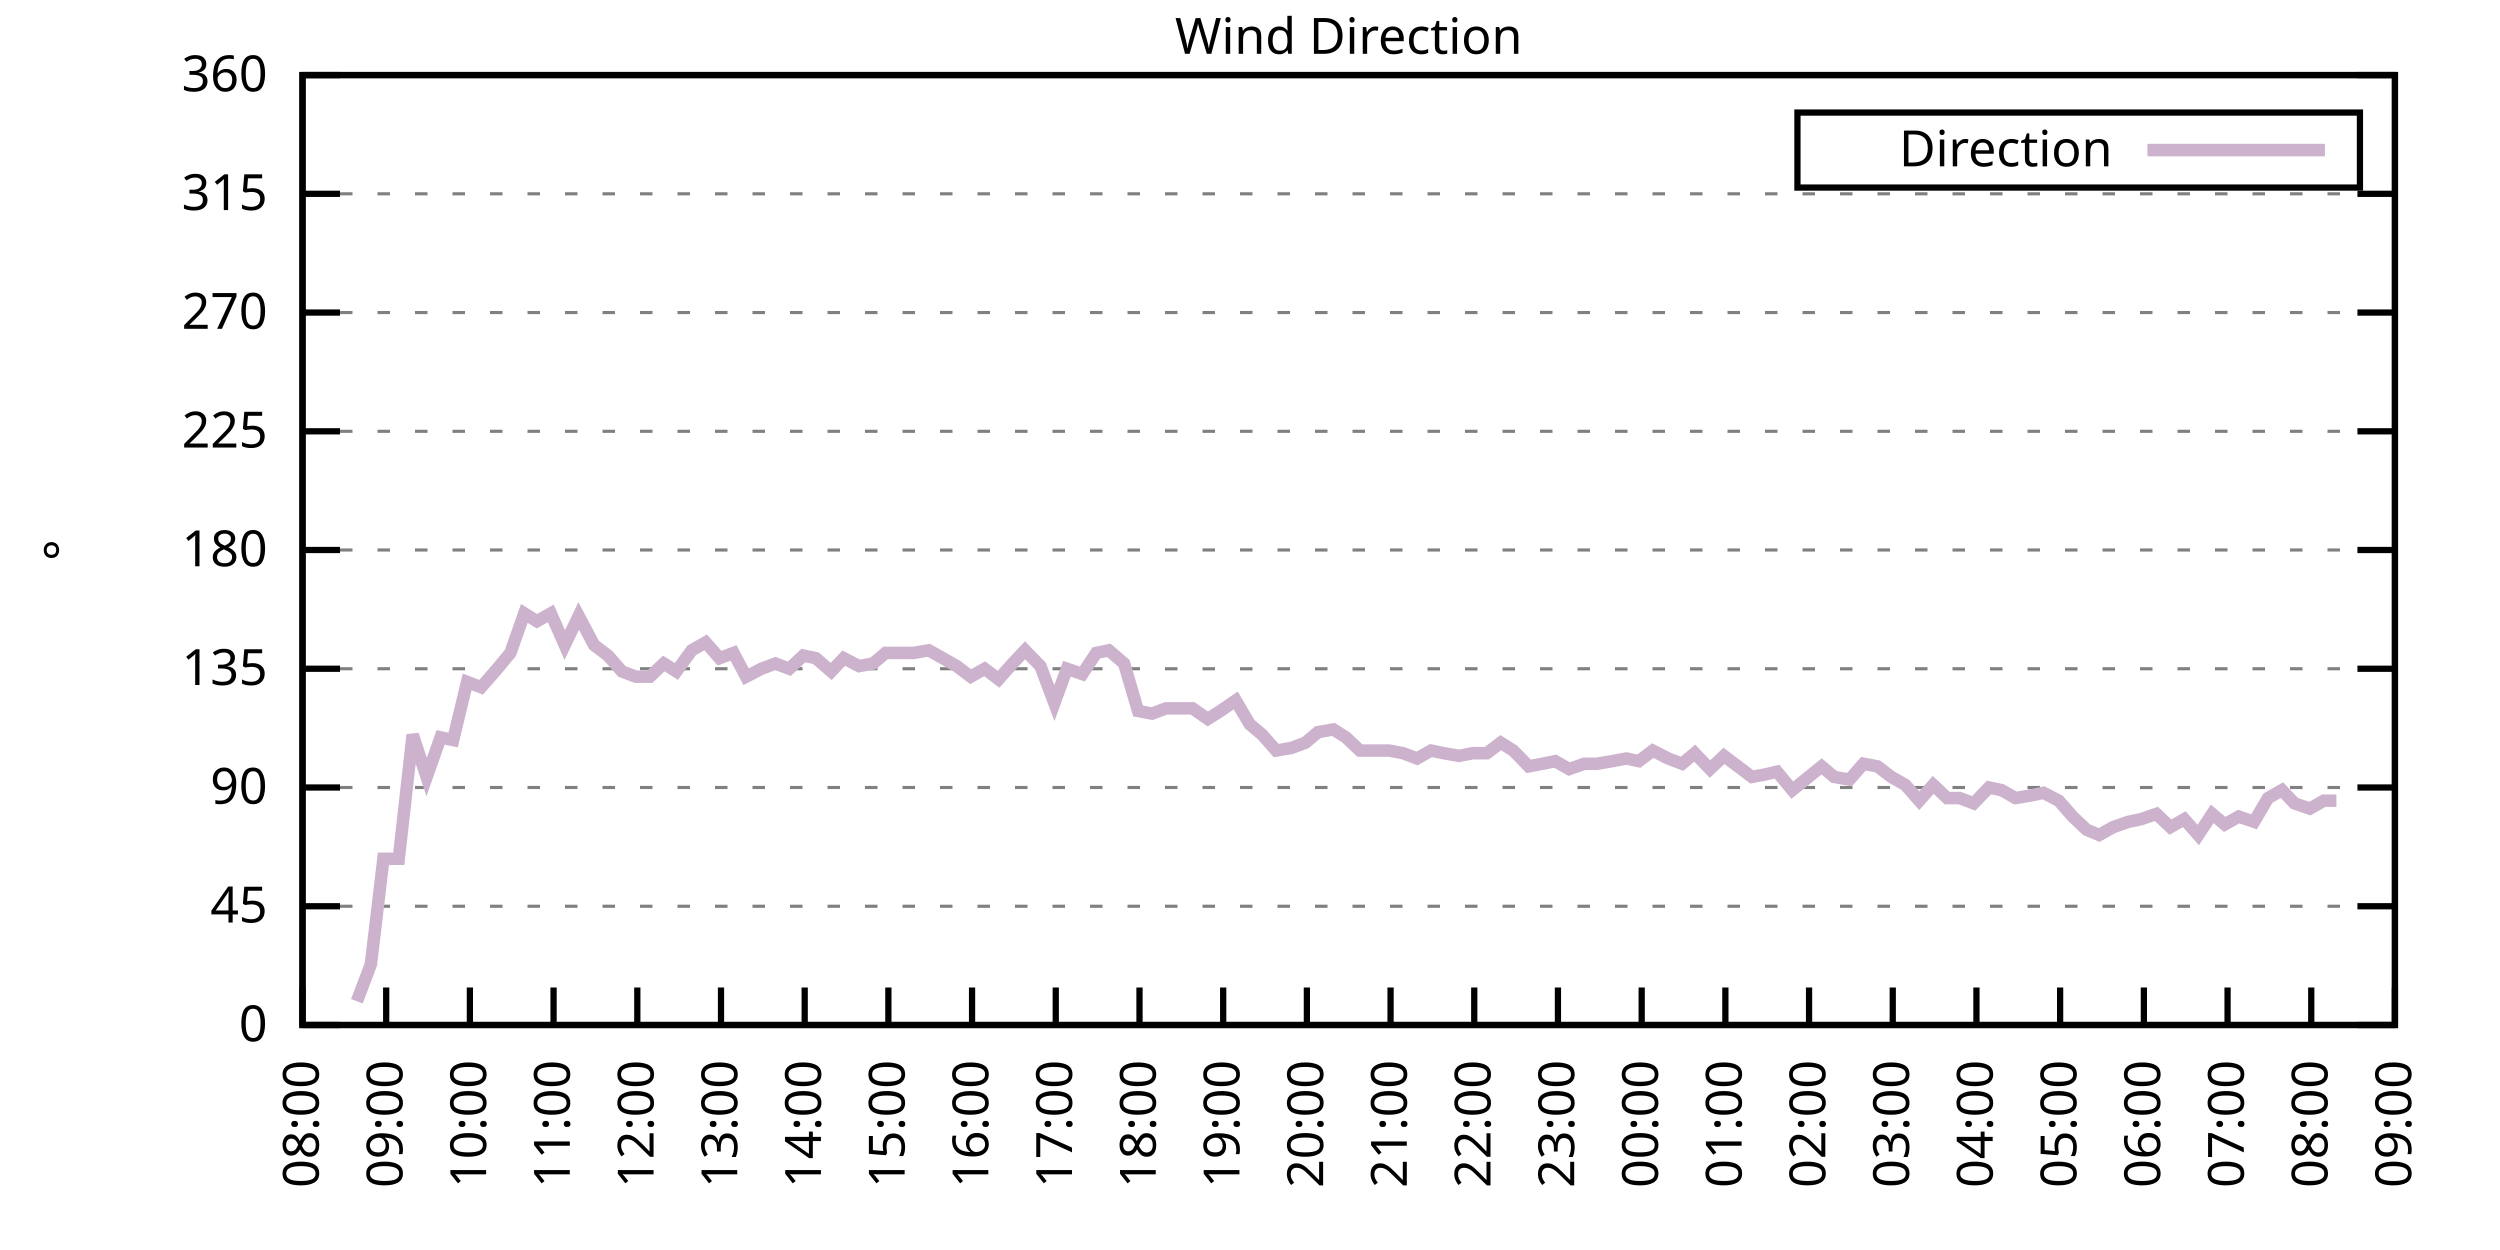
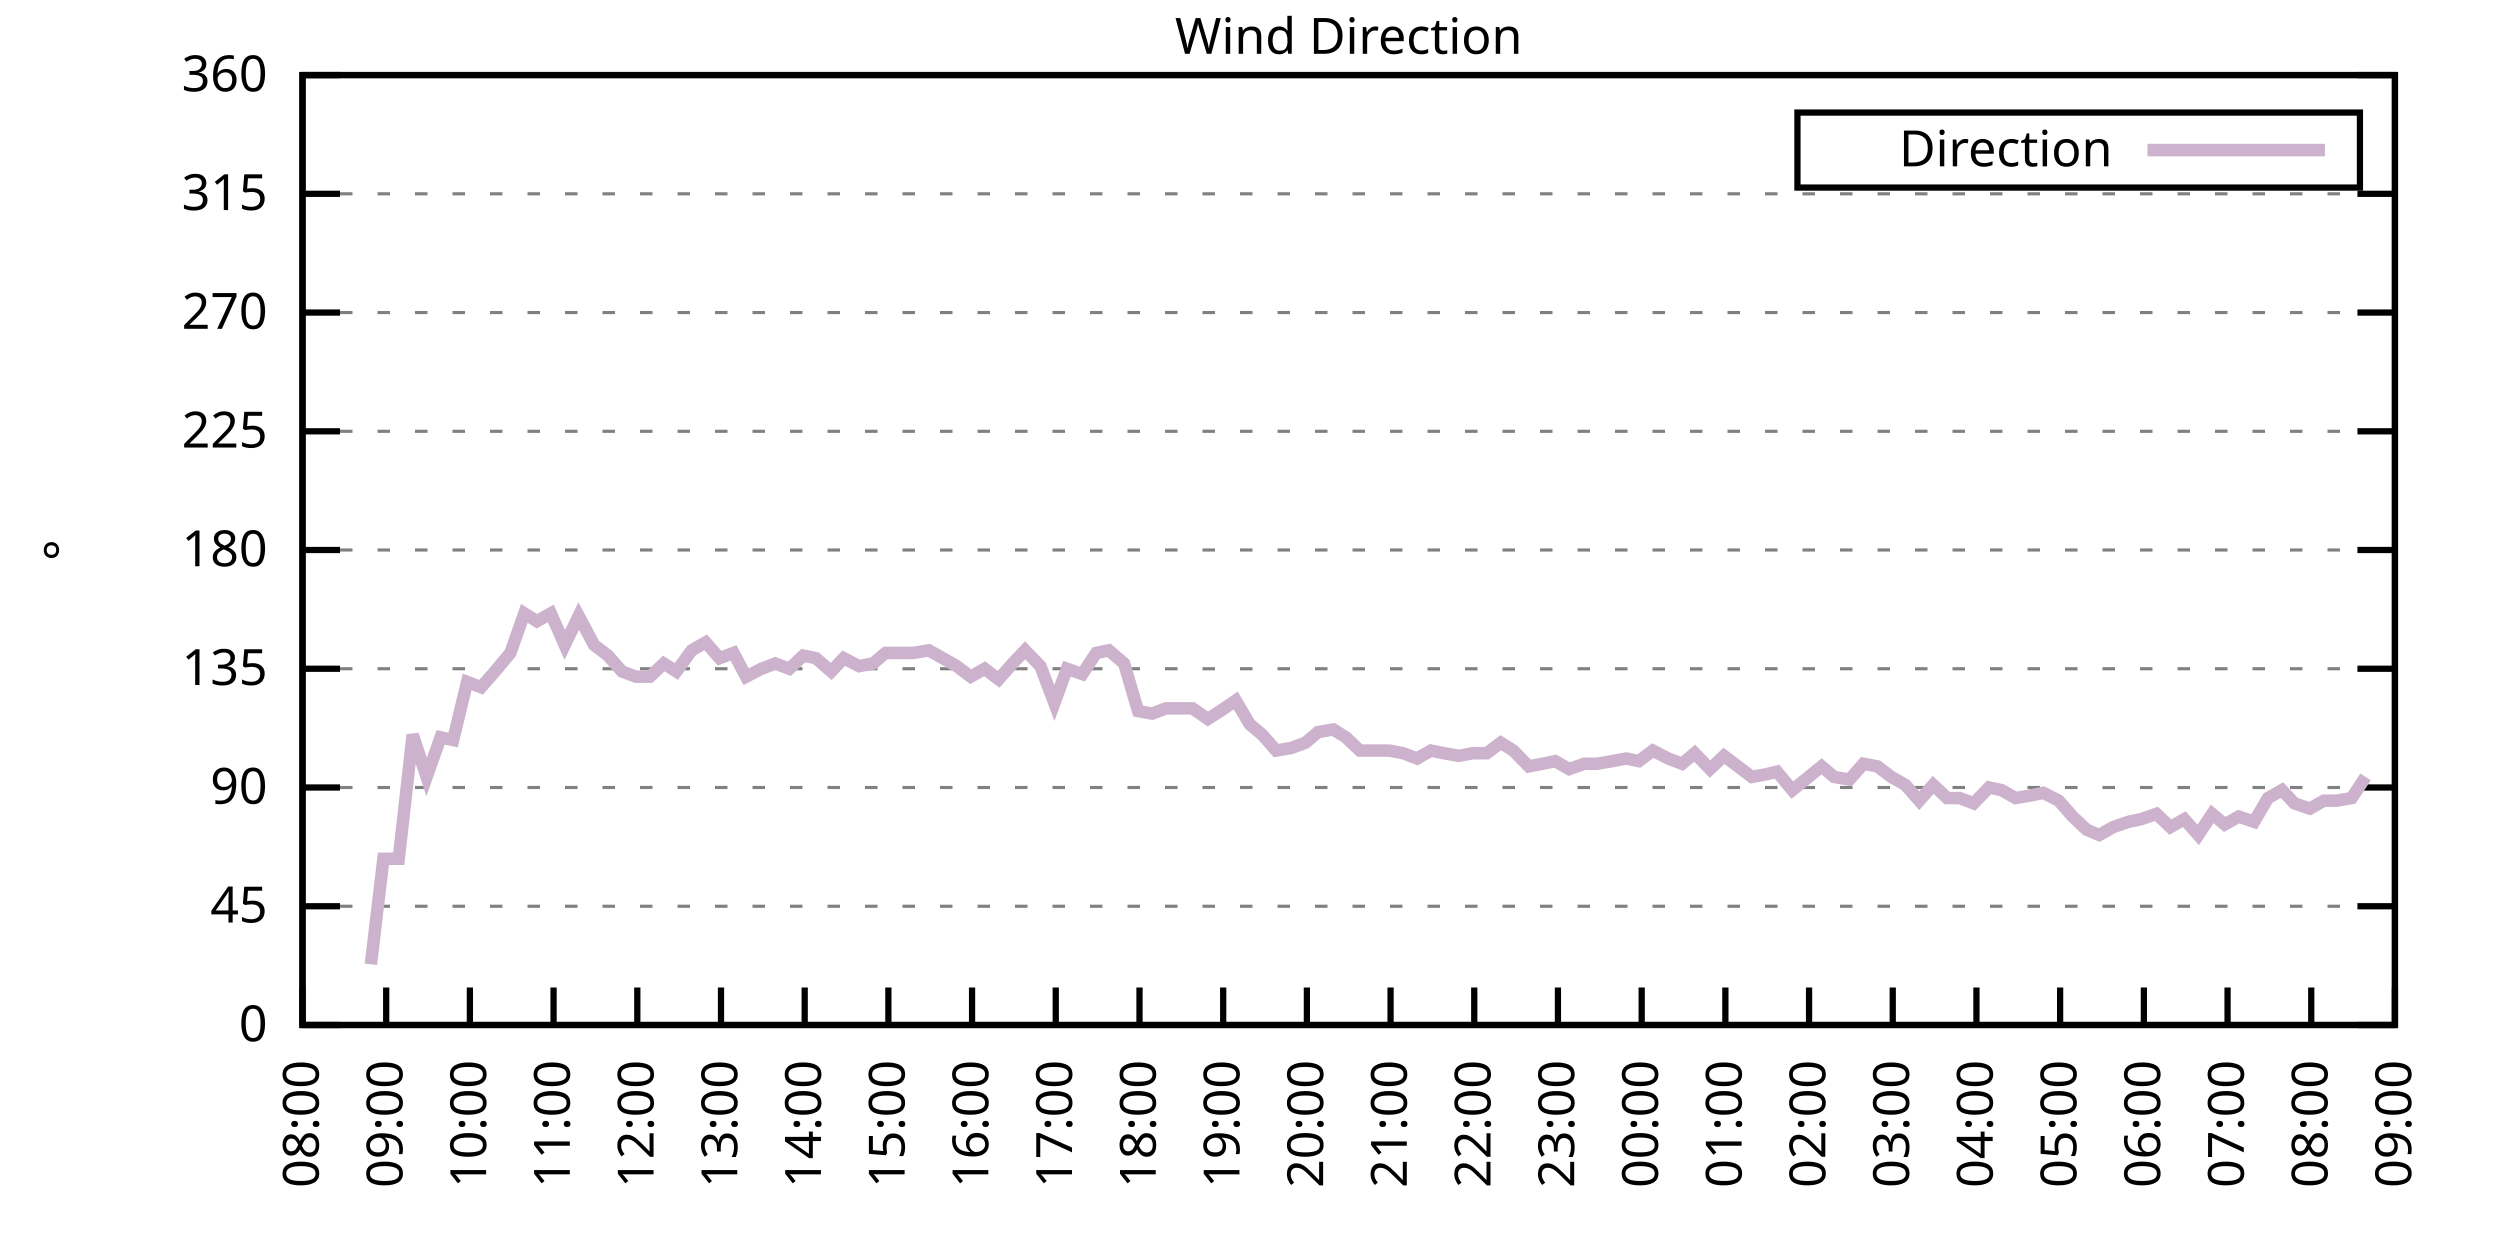
<svg xmlns="http://www.w3.org/2000/svg" xmlns:xlink="http://www.w3.org/1999/xlink" width="400" height="200" viewBox="0 0 400 200">
  <g id="gnuplot_canvas">
    <rect x="0" y="0" width="400" height="200" fill="none" />
    <defs>
      <circle id="gpDot" r="0.5" stroke-width="0.5" stroke="currentColor" />
      <path id="gpPt0" stroke-width="0.333" stroke="currentColor" d="M-1,0 h2 M0,-1 v2" />
      <path id="gpPt1" stroke-width="0.333" stroke="currentColor" d="M-1,-1 L1,1 M1,-1 L-1,1" />
      <path id="gpPt2" stroke-width="0.333" stroke="currentColor" d="M-1,0 L1,0 M0,-1 L0,1 M-1,-1 L1,1 M-1,1 L1,-1" />
      <rect id="gpPt3" stroke-width="0.333" stroke="currentColor" x="-1" y="-1" width="2" height="2" />
      <rect id="gpPt4" stroke-width="0.333" stroke="currentColor" fill="currentColor" x="-1" y="-1" width="2" height="2" />
      <circle id="gpPt5" stroke-width="0.333" stroke="currentColor" cx="0" cy="0" r="1" />
      <use xlink:href="#gpPt5" id="gpPt6" fill="currentColor" stroke="none" />
      <path id="gpPt7" stroke-width="0.333" stroke="currentColor" d="M0,-1.33 L-1.33,0.67 L1.33,0.67 z" />
      <use xlink:href="#gpPt7" id="gpPt8" fill="currentColor" stroke="none" />
      <use xlink:href="#gpPt7" id="gpPt9" stroke="currentColor" transform="rotate(180)" />
      <use xlink:href="#gpPt9" id="gpPt10" fill="currentColor" stroke="none" />
      <use xlink:href="#gpPt3" id="gpPt11" stroke="currentColor" transform="rotate(45)" />
      <use xlink:href="#gpPt11" id="gpPt12" fill="currentColor" stroke="none" />
      <path id="gpPt13" stroke-width="0.333" stroke="currentColor" d="M0,1.330 L1.265,0.411 L0.782,-1.067 L-0.782,-1.076 L-1.265,0.411 z" />
      <use xlink:href="#gpPt13" id="gpPt14" fill="currentColor" stroke="none" />
      <filter id="textbox" filterUnits="objectBoundingBox" x="0" y="0" height="1" width="1">
        <feFlood flood-color="white" flood-opacity="1" result="bgnd" />
        <feComposite in="SourceGraphic" in2="bgnd" operator="atop" />
      </filter>
      <filter id="greybox" filterUnits="objectBoundingBox" x="0" y="0" height="1" width="1">
        <feFlood flood-color="lightgrey" flood-opacity="1" result="grey" />
        <feComposite in="SourceGraphic" in2="grey" operator="atop" />
      </filter>
    </defs>
    <g fill="none" color="white" stroke="currentColor" stroke-width="1.00" stroke-linecap="butt" stroke-linejoin="miter">
</g>
    <g fill="none" color="black" stroke="currentColor" stroke-width="1.00" stroke-linecap="butt" stroke-linejoin="miter">
      <g stroke="none" shape-rendering="crispEdges">
        <polygon fill="rgb(255, 255, 255)" points="48.40,164.00 383.18,164.00 383.18,12.02 48.40,12.02 " />
      </g>
    </g>
    <g fill="none" color="black" stroke="currentColor" stroke-width="1.00" stroke-linecap="butt" stroke-linejoin="miter">
</g>
    <g fill="none" color="black" stroke="black" stroke-width="0.50" stroke-linecap="butt" stroke-linejoin="miter">
</g>
    <g fill="none" color="gray" stroke="currentColor" stroke-width="0.50" stroke-linecap="butt" stroke-linejoin="miter">
      <path stroke="gray" stroke-dasharray="2,4" class="gridline" d="M48.40,164.00 L383.19,164.00  " />
    </g>
    <g fill="none" color="gray" stroke="gray" stroke-width="1.00" stroke-linecap="butt" stroke-linejoin="miter">
</g>
    <g fill="none" color="black" stroke="currentColor" stroke-width="1.00" stroke-linecap="butt" stroke-linejoin="miter">
      <path stroke="black" d="M48.40,164.00 L54.40,164.00 M383.19,164.00 L377.19,164.00  " />
      <g transform="translate(42.80,166.60)" stroke="none" fill="black" font-family="Sans" font-size="8.00" text-anchor="end">
        <text>
          <tspan font-family="Sans"> 0</tspan>
        </text>
      </g>
    </g>
    <g fill="none" color="black" stroke="currentColor" stroke-width="1.00" stroke-linecap="butt" stroke-linejoin="miter">
</g>
    <g fill="none" color="black" stroke="black" stroke-width="0.50" stroke-linecap="butt" stroke-linejoin="miter">
</g>
    <g fill="none" color="gray" stroke="currentColor" stroke-width="0.50" stroke-linecap="butt" stroke-linejoin="miter">
      <path stroke="gray" stroke-dasharray="2,4" class="gridline" d="M48.40,145.00 L383.19,145.00  " />
    </g>
    <g fill="none" color="gray" stroke="gray" stroke-width="1.00" stroke-linecap="butt" stroke-linejoin="miter">
</g>
    <g fill="none" color="black" stroke="currentColor" stroke-width="1.00" stroke-linecap="butt" stroke-linejoin="miter">
      <path stroke="black" d="M48.40,145.00 L54.40,145.00 M383.19,145.00 L377.19,145.00  " />
      <g transform="translate(42.80,147.60)" stroke="none" fill="black" font-family="Sans" font-size="8.00" text-anchor="end">
        <text>
          <tspan font-family="Sans"> 45</tspan>
        </text>
      </g>
    </g>
    <g fill="none" color="black" stroke="currentColor" stroke-width="1.00" stroke-linecap="butt" stroke-linejoin="miter">
</g>
    <g fill="none" color="black" stroke="black" stroke-width="0.50" stroke-linecap="butt" stroke-linejoin="miter">
</g>
    <g fill="none" color="gray" stroke="currentColor" stroke-width="0.50" stroke-linecap="butt" stroke-linejoin="miter">
      <path stroke="gray" stroke-dasharray="2,4" class="gridline" d="M48.40,126.00 L383.19,126.00  " />
    </g>
    <g fill="none" color="gray" stroke="gray" stroke-width="1.00" stroke-linecap="butt" stroke-linejoin="miter">
</g>
    <g fill="none" color="black" stroke="currentColor" stroke-width="1.00" stroke-linecap="butt" stroke-linejoin="miter">
      <path stroke="black" d="M48.40,126.00 L54.40,126.00 M383.19,126.00 L377.19,126.00  " />
      <g transform="translate(42.80,128.60)" stroke="none" fill="black" font-family="Sans" font-size="8.00" text-anchor="end">
        <text>
          <tspan font-family="Sans"> 90</tspan>
        </text>
      </g>
    </g>
    <g fill="none" color="black" stroke="currentColor" stroke-width="1.00" stroke-linecap="butt" stroke-linejoin="miter">
</g>
    <g fill="none" color="black" stroke="black" stroke-width="0.50" stroke-linecap="butt" stroke-linejoin="miter">
</g>
    <g fill="none" color="gray" stroke="currentColor" stroke-width="0.50" stroke-linecap="butt" stroke-linejoin="miter">
      <path stroke="gray" stroke-dasharray="2,4" class="gridline" d="M48.40,107.00 L383.19,107.00  " />
    </g>
    <g fill="none" color="gray" stroke="gray" stroke-width="1.00" stroke-linecap="butt" stroke-linejoin="miter">
</g>
    <g fill="none" color="black" stroke="currentColor" stroke-width="1.00" stroke-linecap="butt" stroke-linejoin="miter">
      <path stroke="black" d="M48.40,107.00 L54.40,107.00 M383.19,107.00 L377.19,107.00  " />
      <g transform="translate(42.80,109.60)" stroke="none" fill="black" font-family="Sans" font-size="8.00" text-anchor="end">
        <text>
          <tspan font-family="Sans"> 135</tspan>
        </text>
      </g>
    </g>
    <g fill="none" color="black" stroke="currentColor" stroke-width="1.00" stroke-linecap="butt" stroke-linejoin="miter">
</g>
    <g fill="none" color="black" stroke="black" stroke-width="0.50" stroke-linecap="butt" stroke-linejoin="miter">
</g>
    <g fill="none" color="gray" stroke="currentColor" stroke-width="0.50" stroke-linecap="butt" stroke-linejoin="miter">
      <path stroke="gray" stroke-dasharray="2,4" class="gridline" d="M48.40,88.00 L383.19,88.00  " />
    </g>
    <g fill="none" color="gray" stroke="gray" stroke-width="1.00" stroke-linecap="butt" stroke-linejoin="miter">
</g>
    <g fill="none" color="black" stroke="currentColor" stroke-width="1.00" stroke-linecap="butt" stroke-linejoin="miter">
      <path stroke="black" d="M48.40,88.00 L54.40,88.00 M383.19,88.00 L377.19,88.00  " />
      <g transform="translate(42.80,90.60)" stroke="none" fill="black" font-family="Sans" font-size="8.00" text-anchor="end">
        <text>
          <tspan font-family="Sans"> 180</tspan>
        </text>
      </g>
    </g>
    <g fill="none" color="black" stroke="currentColor" stroke-width="1.00" stroke-linecap="butt" stroke-linejoin="miter">
</g>
    <g fill="none" color="black" stroke="black" stroke-width="0.50" stroke-linecap="butt" stroke-linejoin="miter">
</g>
    <g fill="none" color="gray" stroke="currentColor" stroke-width="0.50" stroke-linecap="butt" stroke-linejoin="miter">
      <path stroke="gray" stroke-dasharray="2,4" class="gridline" d="M48.40,69.01 L383.19,69.01  " />
    </g>
    <g fill="none" color="gray" stroke="gray" stroke-width="1.00" stroke-linecap="butt" stroke-linejoin="miter">
</g>
    <g fill="none" color="black" stroke="currentColor" stroke-width="1.00" stroke-linecap="butt" stroke-linejoin="miter">
      <path stroke="black" d="M48.40,69.01 L54.40,69.01 M383.19,69.01 L377.19,69.01  " />
      <g transform="translate(42.80,71.61)" stroke="none" fill="black" font-family="Sans" font-size="8.00" text-anchor="end">
        <text>
          <tspan font-family="Sans"> 225</tspan>
        </text>
      </g>
    </g>
    <g fill="none" color="black" stroke="currentColor" stroke-width="1.00" stroke-linecap="butt" stroke-linejoin="miter">
</g>
    <g fill="none" color="black" stroke="black" stroke-width="0.50" stroke-linecap="butt" stroke-linejoin="miter">
</g>
    <g fill="none" color="gray" stroke="currentColor" stroke-width="0.50" stroke-linecap="butt" stroke-linejoin="miter">
      <path stroke="gray" stroke-dasharray="2,4" class="gridline" d="M48.40,50.01 L383.19,50.01  " />
    </g>
    <g fill="none" color="gray" stroke="gray" stroke-width="1.00" stroke-linecap="butt" stroke-linejoin="miter">
</g>
    <g fill="none" color="black" stroke="currentColor" stroke-width="1.00" stroke-linecap="butt" stroke-linejoin="miter">
      <path stroke="black" d="M48.40,50.01 L54.40,50.01 M383.19,50.01 L377.19,50.01  " />
      <g transform="translate(42.80,52.61)" stroke="none" fill="black" font-family="Sans" font-size="8.00" text-anchor="end">
        <text>
          <tspan font-family="Sans"> 270</tspan>
        </text>
      </g>
    </g>
    <g fill="none" color="black" stroke="currentColor" stroke-width="1.00" stroke-linecap="butt" stroke-linejoin="miter">
</g>
    <g fill="none" color="black" stroke="black" stroke-width="0.50" stroke-linecap="butt" stroke-linejoin="miter">
</g>
    <g fill="none" color="gray" stroke="currentColor" stroke-width="0.50" stroke-linecap="butt" stroke-linejoin="miter">
      <path stroke="gray" stroke-dasharray="2,4" class="gridline" d="M48.40,31.01 L383.19,31.01  " />
    </g>
    <g fill="none" color="gray" stroke="gray" stroke-width="1.00" stroke-linecap="butt" stroke-linejoin="miter">
</g>
    <g fill="none" color="black" stroke="currentColor" stroke-width="1.00" stroke-linecap="butt" stroke-linejoin="miter">
      <path stroke="black" d="M48.40,31.01 L54.40,31.01 M383.19,31.01 L377.19,31.01  " />
      <g transform="translate(42.80,33.61)" stroke="none" fill="black" font-family="Sans" font-size="8.00" text-anchor="end">
        <text>
          <tspan font-family="Sans"> 315</tspan>
        </text>
      </g>
    </g>
    <g fill="none" color="black" stroke="currentColor" stroke-width="1.00" stroke-linecap="butt" stroke-linejoin="miter">
</g>
    <g fill="none" color="black" stroke="black" stroke-width="0.50" stroke-linecap="butt" stroke-linejoin="miter">
</g>
    <g fill="none" color="gray" stroke="currentColor" stroke-width="0.50" stroke-linecap="butt" stroke-linejoin="miter">
      <path stroke="gray" stroke-dasharray="2,4" class="gridline" d="M48.40,12.01 L383.19,12.01  " />
    </g>
    <g fill="none" color="gray" stroke="gray" stroke-width="1.00" stroke-linecap="butt" stroke-linejoin="miter">
</g>
    <g fill="none" color="black" stroke="currentColor" stroke-width="1.00" stroke-linecap="butt" stroke-linejoin="miter">
      <path stroke="black" d="M48.40,12.01 L54.40,12.01 M383.19,12.01 L377.19,12.01  " />
      <g transform="translate(42.80,14.61)" stroke="none" fill="black" font-family="Sans" font-size="8.00" text-anchor="end">
        <text>
          <tspan font-family="Sans"> 360</tspan>
        </text>
      </g>
    </g>
    <g fill="none" color="black" stroke="currentColor" stroke-width="1.00" stroke-linecap="butt" stroke-linejoin="miter">
      <path stroke="black" d="M48.40,164.00 L48.40,158.00  " />
      <g transform="translate(51.00,169.60) rotate(270.00)" stroke="none" fill="black" font-family="Sans" font-size="8.00" text-anchor="end">
        <text>
          <tspan font-family="Sans">08:00</tspan>
        </text>
      </g>
    </g>
    <g fill="none" color="black" stroke="currentColor" stroke-width="1.00" stroke-linecap="butt" stroke-linejoin="miter">
      <path stroke="black" d="M61.79,164.00 L61.79,158.00  " />
      <g transform="translate(64.39,169.60) rotate(270.00)" stroke="none" fill="black" font-family="Sans" font-size="8.00" text-anchor="end">
        <text>
          <tspan font-family="Sans">09:00</tspan>
        </text>
      </g>
    </g>
    <g fill="none" color="black" stroke="currentColor" stroke-width="1.00" stroke-linecap="butt" stroke-linejoin="miter">
      <path stroke="black" d="M75.18,164.00 L75.18,158.00  " />
      <g transform="translate(77.78,169.60) rotate(270.00)" stroke="none" fill="black" font-family="Sans" font-size="8.00" text-anchor="end">
        <text>
          <tspan font-family="Sans">10:00</tspan>
        </text>
      </g>
    </g>
    <g fill="none" color="black" stroke="currentColor" stroke-width="1.00" stroke-linecap="butt" stroke-linejoin="miter">
      <path stroke="black" d="M88.57,164.00 L88.57,158.00  " />
      <g transform="translate(91.17,169.60) rotate(270.00)" stroke="none" fill="black" font-family="Sans" font-size="8.00" text-anchor="end">
        <text>
          <tspan font-family="Sans">11:00</tspan>
        </text>
      </g>
    </g>
    <g fill="none" color="black" stroke="currentColor" stroke-width="1.00" stroke-linecap="butt" stroke-linejoin="miter">
      <path stroke="black" d="M101.97,164.00 L101.97,158.00  " />
      <g transform="translate(104.57,169.60) rotate(270.00)" stroke="none" fill="black" font-family="Sans" font-size="8.00" text-anchor="end">
        <text>
          <tspan font-family="Sans">12:00</tspan>
        </text>
      </g>
    </g>
    <g fill="none" color="black" stroke="currentColor" stroke-width="1.00" stroke-linecap="butt" stroke-linejoin="miter">
      <path stroke="black" d="M115.36,164.00 L115.36,158.00  " />
      <g transform="translate(117.96,169.60) rotate(270.00)" stroke="none" fill="black" font-family="Sans" font-size="8.00" text-anchor="end">
        <text>
          <tspan font-family="Sans">13:00</tspan>
        </text>
      </g>
    </g>
    <g fill="none" color="black" stroke="currentColor" stroke-width="1.00" stroke-linecap="butt" stroke-linejoin="miter">
      <path stroke="black" d="M128.75,164.00 L128.75,158.00  " />
      <g transform="translate(131.35,169.60) rotate(270.00)" stroke="none" fill="black" font-family="Sans" font-size="8.00" text-anchor="end">
        <text>
          <tspan font-family="Sans">14:00</tspan>
        </text>
      </g>
    </g>
    <g fill="none" color="black" stroke="currentColor" stroke-width="1.00" stroke-linecap="butt" stroke-linejoin="miter">
      <path stroke="black" d="M142.14,164.00 L142.14,158.00  " />
      <g transform="translate(144.74,169.60) rotate(270.00)" stroke="none" fill="black" font-family="Sans" font-size="8.00" text-anchor="end">
        <text>
          <tspan font-family="Sans">15:00</tspan>
        </text>
      </g>
    </g>
    <g fill="none" color="black" stroke="currentColor" stroke-width="1.00" stroke-linecap="butt" stroke-linejoin="miter">
      <path stroke="black" d="M155.53,164.00 L155.53,158.00  " />
      <g transform="translate(158.13,169.60) rotate(270.00)" stroke="none" fill="black" font-family="Sans" font-size="8.00" text-anchor="end">
        <text>
          <tspan font-family="Sans">16:00</tspan>
        </text>
      </g>
    </g>
    <g fill="none" color="black" stroke="currentColor" stroke-width="1.00" stroke-linecap="butt" stroke-linejoin="miter">
      <path stroke="black" d="M168.92,164.00 L168.92,158.00  " />
      <g transform="translate(171.52,169.60) rotate(270.00)" stroke="none" fill="black" font-family="Sans" font-size="8.00" text-anchor="end">
        <text>
          <tspan font-family="Sans">17:00</tspan>
        </text>
      </g>
    </g>
    <g fill="none" color="black" stroke="currentColor" stroke-width="1.00" stroke-linecap="butt" stroke-linejoin="miter">
      <path stroke="black" d="M182.32,164.00 L182.32,158.00  " />
      <g transform="translate(184.92,169.60) rotate(270.00)" stroke="none" fill="black" font-family="Sans" font-size="8.00" text-anchor="end">
        <text>
          <tspan font-family="Sans">18:00</tspan>
        </text>
      </g>
    </g>
    <g fill="none" color="black" stroke="currentColor" stroke-width="1.00" stroke-linecap="butt" stroke-linejoin="miter">
      <path stroke="black" d="M195.71,164.00 L195.71,158.00  " />
      <g transform="translate(198.31,169.60) rotate(270.00)" stroke="none" fill="black" font-family="Sans" font-size="8.00" text-anchor="end">
        <text>
          <tspan font-family="Sans">19:00</tspan>
        </text>
      </g>
    </g>
    <g fill="none" color="black" stroke="currentColor" stroke-width="1.00" stroke-linecap="butt" stroke-linejoin="miter">
      <path stroke="black" d="M209.10,164.00 L209.10,158.00  " />
      <g transform="translate(211.70,169.60) rotate(270.00)" stroke="none" fill="black" font-family="Sans" font-size="8.00" text-anchor="end">
        <text>
          <tspan font-family="Sans">20:00</tspan>
        </text>
      </g>
    </g>
    <g fill="none" color="black" stroke="currentColor" stroke-width="1.00" stroke-linecap="butt" stroke-linejoin="miter">
      <path stroke="black" d="M222.49,164.00 L222.49,158.00  " />
      <g transform="translate(225.09,169.60) rotate(270.00)" stroke="none" fill="black" font-family="Sans" font-size="8.00" text-anchor="end">
        <text>
          <tspan font-family="Sans">21:00</tspan>
        </text>
      </g>
    </g>
    <g fill="none" color="black" stroke="currentColor" stroke-width="1.00" stroke-linecap="butt" stroke-linejoin="miter">
      <path stroke="black" d="M235.88,164.00 L235.88,158.00  " />
      <g transform="translate(238.48,169.60) rotate(270.00)" stroke="none" fill="black" font-family="Sans" font-size="8.00" text-anchor="end">
        <text>
          <tspan font-family="Sans">22:00</tspan>
        </text>
      </g>
    </g>
    <g fill="none" color="black" stroke="currentColor" stroke-width="1.00" stroke-linecap="butt" stroke-linejoin="miter">
      <path stroke="black" d="M249.27,164.00 L249.27,158.00  " />
      <g transform="translate(251.87,169.60) rotate(270.00)" stroke="none" fill="black" font-family="Sans" font-size="8.00" text-anchor="end">
        <text>
          <tspan font-family="Sans">23:00</tspan>
        </text>
      </g>
    </g>
    <g fill="none" color="black" stroke="currentColor" stroke-width="1.00" stroke-linecap="butt" stroke-linejoin="miter">
      <path stroke="black" d="M262.67,164.00 L262.67,158.00  " />
      <g transform="translate(265.27,169.60) rotate(270.00)" stroke="none" fill="black" font-family="Sans" font-size="8.00" text-anchor="end">
        <text>
          <tspan font-family="Sans">00:00</tspan>
        </text>
      </g>
    </g>
    <g fill="none" color="black" stroke="currentColor" stroke-width="1.00" stroke-linecap="butt" stroke-linejoin="miter">
      <path stroke="black" d="M276.06,164.00 L276.06,158.00  " />
      <g transform="translate(278.66,169.60) rotate(270.00)" stroke="none" fill="black" font-family="Sans" font-size="8.00" text-anchor="end">
        <text>
          <tspan font-family="Sans">01:00</tspan>
        </text>
      </g>
    </g>
    <g fill="none" color="black" stroke="currentColor" stroke-width="1.00" stroke-linecap="butt" stroke-linejoin="miter">
      <path stroke="black" d="M289.45,164.00 L289.45,158.00  " />
      <g transform="translate(292.05,169.60) rotate(270.00)" stroke="none" fill="black" font-family="Sans" font-size="8.00" text-anchor="end">
        <text>
          <tspan font-family="Sans">02:00</tspan>
        </text>
      </g>
    </g>
    <g fill="none" color="black" stroke="currentColor" stroke-width="1.00" stroke-linecap="butt" stroke-linejoin="miter">
      <path stroke="black" d="M302.84,164.00 L302.84,158.00  " />
      <g transform="translate(305.44,169.60) rotate(270.00)" stroke="none" fill="black" font-family="Sans" font-size="8.00" text-anchor="end">
        <text>
          <tspan font-family="Sans">03:00</tspan>
        </text>
      </g>
    </g>
    <g fill="none" color="black" stroke="currentColor" stroke-width="1.00" stroke-linecap="butt" stroke-linejoin="miter">
      <path stroke="black" d="M316.23,164.00 L316.23,158.00  " />
      <g transform="translate(318.83,169.60) rotate(270.00)" stroke="none" fill="black" font-family="Sans" font-size="8.00" text-anchor="end">
        <text>
          <tspan font-family="Sans">04:00</tspan>
        </text>
      </g>
    </g>
    <g fill="none" color="black" stroke="currentColor" stroke-width="1.00" stroke-linecap="butt" stroke-linejoin="miter">
      <path stroke="black" d="M329.62,164.00 L329.62,158.00  " />
      <g transform="translate(332.22,169.60) rotate(270.00)" stroke="none" fill="black" font-family="Sans" font-size="8.00" text-anchor="end">
        <text>
          <tspan font-family="Sans">05:00</tspan>
        </text>
      </g>
    </g>
    <g fill="none" color="black" stroke="currentColor" stroke-width="1.00" stroke-linecap="butt" stroke-linejoin="miter">
      <path stroke="black" d="M343.02,164.00 L343.02,158.00  " />
      <g transform="translate(345.62,169.60) rotate(270.00)" stroke="none" fill="black" font-family="Sans" font-size="8.00" text-anchor="end">
        <text>
          <tspan font-family="Sans">06:00</tspan>
        </text>
      </g>
    </g>
    <g fill="none" color="black" stroke="currentColor" stroke-width="1.00" stroke-linecap="butt" stroke-linejoin="miter">
      <path stroke="black" d="M356.41,164.00 L356.41,158.00  " />
      <g transform="translate(359.01,169.60) rotate(270.00)" stroke="none" fill="black" font-family="Sans" font-size="8.00" text-anchor="end">
        <text>
          <tspan font-family="Sans">07:00</tspan>
        </text>
      </g>
    </g>
    <g fill="none" color="black" stroke="currentColor" stroke-width="1.00" stroke-linecap="butt" stroke-linejoin="miter">
      <path stroke="black" d="M369.80,164.00 L369.80,158.00  " />
      <g transform="translate(372.40,169.60) rotate(270.00)" stroke="none" fill="black" font-family="Sans" font-size="8.00" text-anchor="end">
        <text>
          <tspan font-family="Sans">08:00</tspan>
        </text>
      </g>
    </g>
    <g fill="none" color="black" stroke="currentColor" stroke-width="1.00" stroke-linecap="butt" stroke-linejoin="miter">
      <path stroke="black" d="M383.19,164.00 L383.19,158.00  " />
      <g transform="translate(385.79,169.60) rotate(270.00)" stroke="none" fill="black" font-family="Sans" font-size="8.00" text-anchor="end">
        <text>
          <tspan font-family="Sans">09:00</tspan>
        </text>
      </g>
    </g>
    <g fill="none" color="black" stroke="currentColor" stroke-width="1.00" stroke-linecap="butt" stroke-linejoin="miter">
</g>
    <g fill="none" color="black" stroke="currentColor" stroke-width="1.00" stroke-linecap="butt" stroke-linejoin="miter">
      <path stroke="black" d="M48.40,12.01 L48.40,164.00 L383.19,164.00 L383.19,12.01 L48.40,12.01 Z  " />
    </g>
    <g fill="none" color="black" stroke="currentColor" stroke-width="1.00" stroke-linecap="butt" stroke-linejoin="miter">
</g>
    <g fill="none" color="black" stroke="currentColor" stroke-width="1.00" stroke-linecap="butt" stroke-linejoin="miter">
      <path stroke="black" d="M287.59,30.01 L287.59,18.01 L377.59,18.01 L377.59,30.01 L287.59,30.01 Z  " />
    </g>
    <g id="Wind_direction_plot_1">
      <g fill="none" color="white" stroke="black" stroke-width="2.00" stroke-linecap="butt" stroke-linejoin="miter">
</g>
      <g fill="none" color="black" stroke="currentColor" stroke-width="2.00" stroke-linecap="butt" stroke-linejoin="miter">
        <g transform="translate(337.99,26.61)" stroke="none" fill="black" font-family="Sans" font-size="8.00" text-anchor="end">
          <text>
            <tspan font-family="Sans">Direction</tspan>
          </text>
        </g>
      </g>
      <g fill="none" color="black" stroke="currentColor" stroke-width="2.00" stroke-linecap="butt" stroke-linejoin="miter">
-         <path stroke="rgb(204, 178, 204)" d="M343.59,24.01 L371.99,24.01 M57.10,160.20 L59.34,154.29 L61.35,137.40 L63.80,137.40 L66.03,117.56 L68.26,124.31   L70.50,117.98 L72.50,118.40 L74.74,109.11 L76.97,109.96 L79.20,107.43 L81.66,104.47 L83.89,98.14 L85.90,99.40   L88.13,98.14 L90.36,103.20 L92.59,98.56 L95.05,103.20 L97.28,104.89 L99.51,107.43 L101.74,108.27 L103.98,108.27   L106.21,106.16 L108.22,107.43 L110.67,104.05 L112.90,102.78 L115.13,105.31 L117.37,104.47 L119.38,108.27 L121.83,107.00   L124.06,106.16 L126.29,107.00 L128.53,104.89 L130.54,105.31 L132.99,107.43 L135.00,105.31 L137.45,106.58 L139.69,106.16   L141.69,104.47 L144.15,104.47 L146.16,104.47 L148.61,104.05 L150.85,105.31 L153.08,106.58 L155.31,108.27 L157.54,107.00   L159.77,108.69 L162.01,106.16 L164.01,104.05 L166.47,106.58 L168.70,112.49 L170.71,107.00 L173.17,107.85 L175.40,104.47   L177.41,104.05 L179.86,106.16 L182.09,113.76 L184.32,114.18 L186.56,113.34 L188.79,113.34 L190.80,113.34 L193.25,115.03   L195.26,113.76 L197.72,112.07 L199.95,115.87 L201.96,117.56 L204.19,120.09 L206.64,119.67 L208.88,118.83 L210.88,117.14   L213.34,116.71 L215.35,117.98 L217.58,120.09 L220.04,120.09 L222.27,120.09 L224.50,120.51 L226.73,121.36 L228.96,120.09   L230.97,120.51 L233.43,120.94 L235.66,120.51 L237.89,120.51 L240.12,118.83 L242.13,120.09 L244.59,122.62 L246.82,122.20   L248.83,121.78 L251.06,123.05 L253.51,122.20 L255.52,122.20 L257.98,121.78 L260.21,121.36 L262.22,121.78 L264.45,120.09   L266.91,121.36 L269.14,122.20 L271.15,120.51 L273.60,123.05 L275.83,120.94 L278.07,122.62 L280.30,124.31 L282.53,123.89   L284.32,123.47 L286.77,126.42 L291.46,122.62 L293.47,124.31 L295.92,124.74 L298.15,122.20 L300.39,122.62 L302.62,124.31   L304.85,125.58 L307.08,128.11 L309.31,125.58 L311.54,127.69 L313.55,127.69 L315.79,128.54 L318.24,126.00 L320.25,126.42   L322.48,127.69 L324.94,127.27 L326.95,126.85 L329.40,128.11 L331.63,130.65 L333.86,132.76 L335.87,133.60 L338.10,132.34   L340.56,131.49 L342.57,131.07 L345.02,130.22 L347.26,132.34 L349.49,131.07 L351.72,133.60 L353.95,130.22 L355.96,131.91   L358.19,130.65 L360.65,131.49 L362.88,127.69 L365.11,126.42 L367.12,128.54 L369.58,129.38 L371.81,128.11 L373.82,128.11    " />
+         <path stroke="rgb(204, 178, 204)" d="M343.59,24.01 L371.99,24.01 M59.34,154.29 L61.35,137.40 L63.80,137.40 L66.03,117.56 L68.26,124.31 L70.50,117.98   L72.50,118.40 L74.74,109.11 L76.97,109.96 L79.20,107.43 L81.66,104.47 L83.89,98.14 L85.90,99.40 L88.13,98.14   L90.36,103.20 L92.59,98.56 L95.05,103.20 L97.28,104.89 L99.51,107.43 L101.74,108.27 L103.98,108.27 L106.21,106.16   L108.22,107.43 L110.67,104.05 L112.90,102.78 L115.13,105.31 L117.37,104.47 L119.38,108.27 L121.83,107.00 L124.06,106.16   L126.29,107.00 L128.53,104.89 L130.54,105.31 L132.99,107.43 L135.00,105.31 L137.45,106.58 L139.69,106.16 L141.69,104.47   L144.15,104.47 L146.16,104.47 L148.61,104.05 L150.85,105.31 L153.08,106.58 L155.31,108.27 L157.54,107.00 L159.77,108.69   L162.01,106.16 L164.01,104.05 L166.47,106.58 L168.70,112.49 L170.71,107.00 L173.17,107.85 L175.40,104.47 L177.41,104.05   L179.86,106.16 L182.09,113.76 L184.32,114.18 L186.56,113.34 L188.79,113.34 L190.80,113.34 L193.25,115.03 L195.26,113.76   L197.72,112.07 L199.95,115.87 L201.96,117.56 L204.19,120.09 L206.64,119.67 L208.88,118.83 L210.88,117.14 L213.34,116.71   L215.35,117.98 L217.58,120.09 L220.04,120.09 L222.27,120.09 L224.50,120.51 L226.73,121.36 L228.96,120.09 L230.97,120.51   L233.43,120.94 L235.66,120.51 L237.89,120.51 L240.12,118.83 L242.13,120.09 L244.59,122.62 L246.82,122.20 L248.83,121.78   L251.06,123.05 L253.51,122.20 L255.52,122.20 L257.98,121.78 L260.21,121.36 L262.22,121.78 L264.45,120.09 L266.91,121.36   L269.14,122.20 L271.15,120.51 L273.60,123.05 L275.83,120.94 L278.07,122.62 L280.30,124.31 L282.53,123.89 L284.32,123.47   L286.77,126.42 L291.46,122.62 L293.47,124.31 L295.92,124.74 L298.15,122.20 L300.39,122.62 L302.62,124.31 L304.85,125.58   L307.08,128.11 L309.31,125.58 L311.54,127.69 L313.55,127.69 L315.79,128.54 L318.24,126.00 L320.25,126.42 L322.48,127.69   L324.94,127.27 L326.95,126.85 L329.40,128.11 L331.63,130.65 L333.86,132.76 L335.87,133.60 L338.10,132.34 L340.56,131.49   L342.57,131.07 L345.02,130.22 L347.26,132.34 L349.49,131.07 L351.72,133.60 L353.95,130.22 L355.96,131.91 L358.19,130.65   L360.65,131.49 L362.88,127.69 L365.11,126.42 L367.12,128.54 L369.58,129.38 L371.81,128.11 L373.82,128.11 L376.27,127.69   L378.50,124.31  " />
      </g>
    </g>
    <g fill="none" color="black" stroke="currentColor" stroke-width="2.00" stroke-linecap="butt" stroke-linejoin="miter">
</g>
    <g fill="none" color="black" stroke="black" stroke-width="1.00" stroke-linecap="butt" stroke-linejoin="miter">
</g>
    <g fill="none" color="black" stroke="currentColor" stroke-width="1.00" stroke-linecap="butt" stroke-linejoin="miter">
      <path stroke="black" d="M48.40,12.01 L48.40,164.00 L383.19,164.00 L383.19,12.01 L48.40,12.01 Z  " />
      <g transform="translate(12.80,88.01) rotate(270.00)" stroke="none" fill="black" font-family="Sans" font-size="8.00" text-anchor="middle">
        <text>
          <tspan font-family="Sans">°</tspan>
        </text>
      </g>
    </g>
    <g fill="none" color="black" stroke="currentColor" stroke-width="1.00" stroke-linecap="butt" stroke-linejoin="miter">
</g>
    <g fill="none" color="black" stroke="currentColor" stroke-width="1.00" stroke-linecap="butt" stroke-linejoin="miter">
      <g transform="translate(215.79,8.61)" stroke="none" fill="black" font-family="Sans" font-size="8.00" text-anchor="middle">
        <text>
          <tspan font-family="Sans">Wind Direction</tspan>
        </text>
      </g>
    </g>
    <g fill="none" color="black" stroke="currentColor" stroke-width="1.00" stroke-linecap="butt" stroke-linejoin="miter">
</g>
  </g>
</svg>
